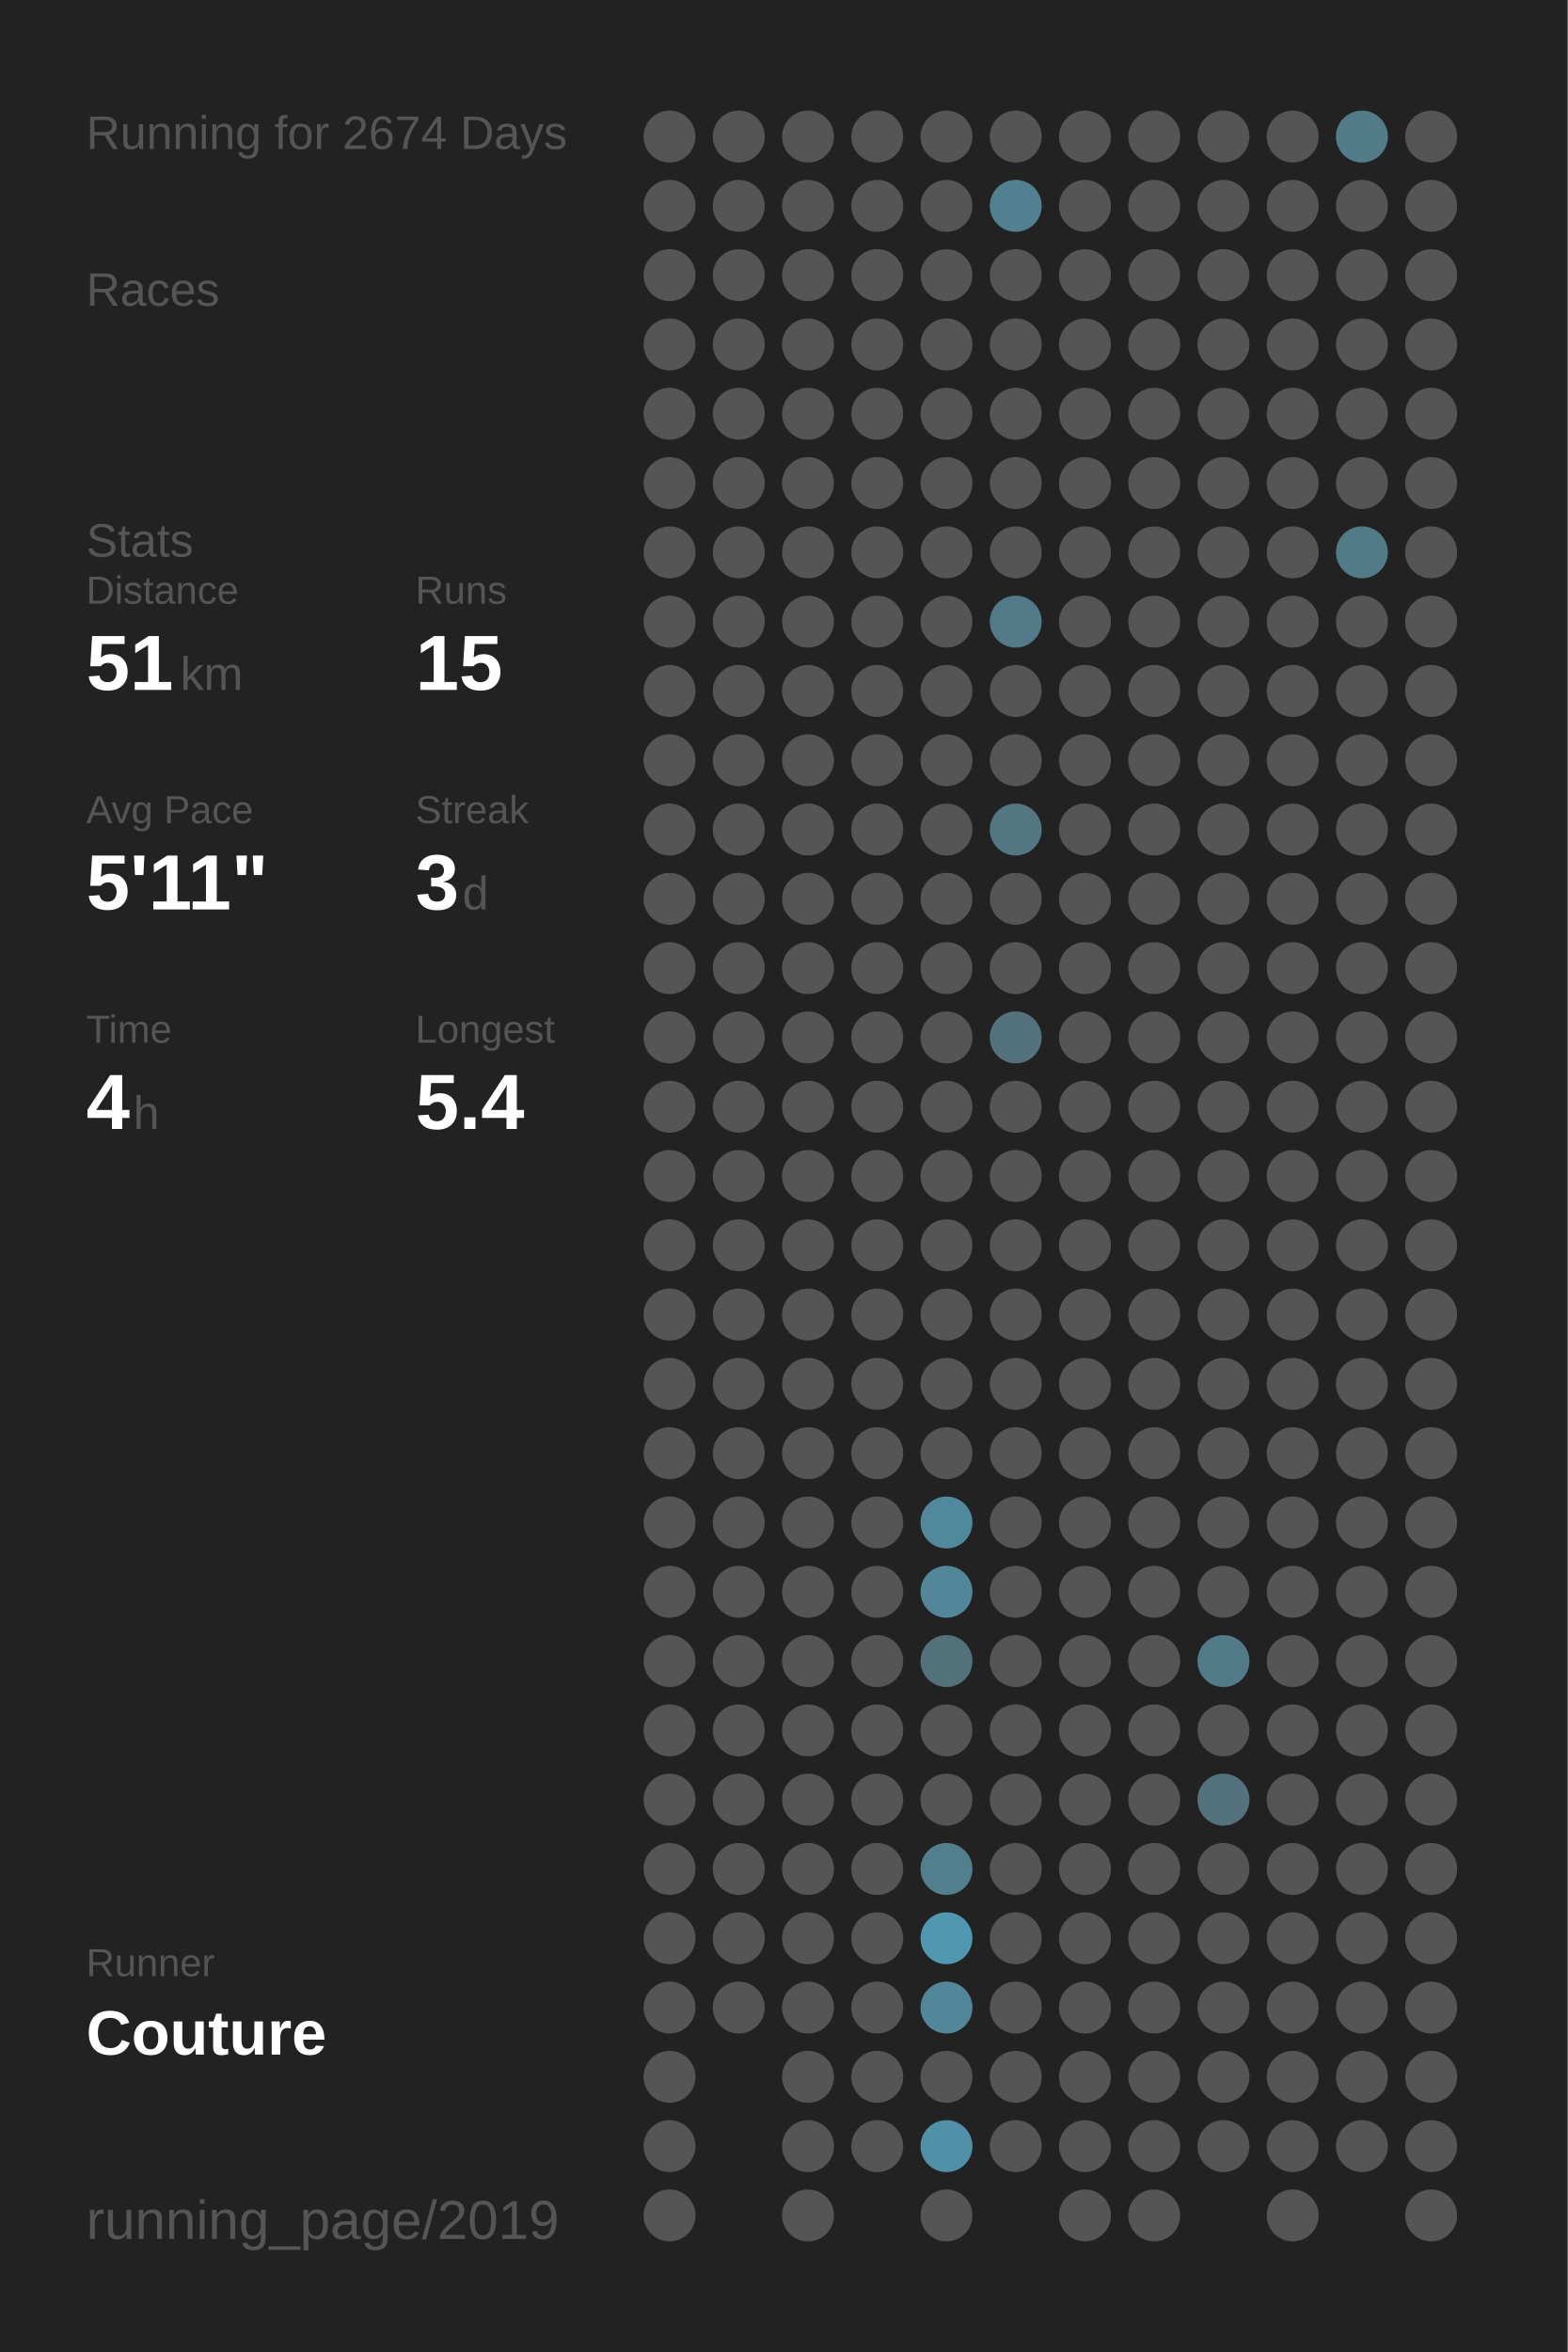
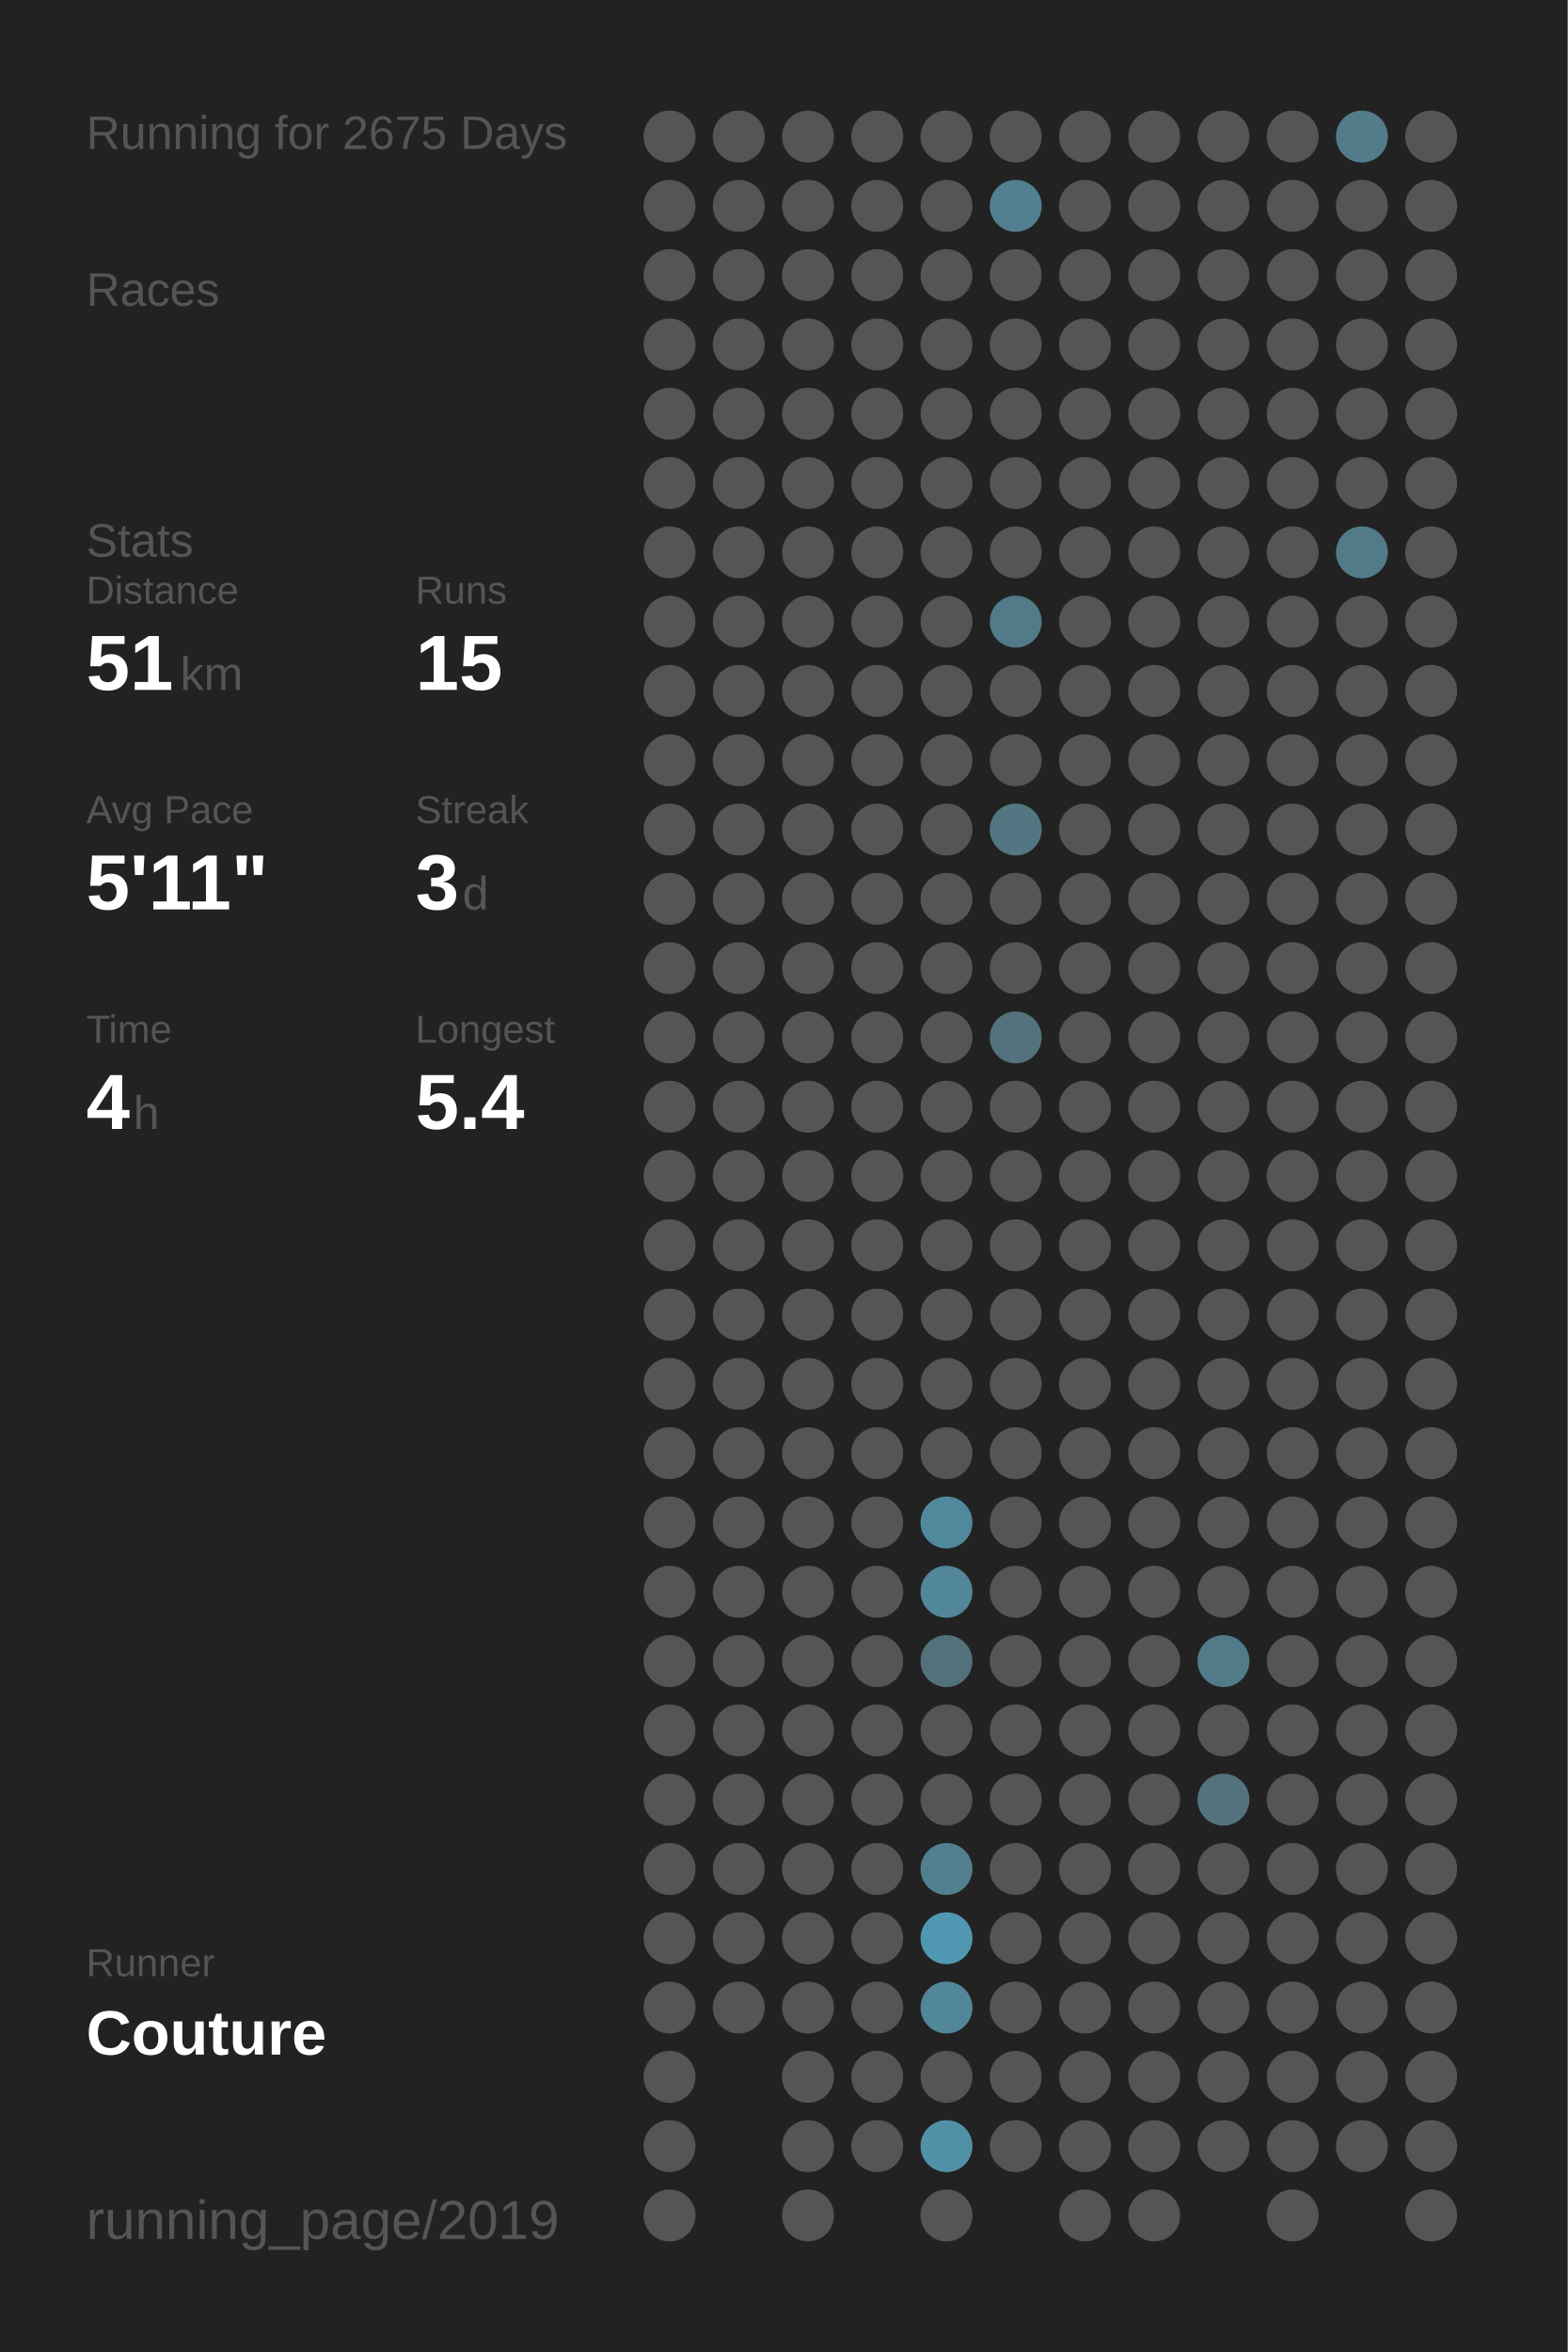
<svg xmlns="http://www.w3.org/2000/svg" baseProfile="full" height="300mm" version="1.1" viewBox="0,0,200,300" width="200mm">
  <defs />
  <rect fill="#222222" height="300" width="200" x="0" y="0" />
-   <text fill="#555555" style="font-size:6px; font-family:Arial;" x="11" y="19">Running for 2674 Days</text>
+   <text fill="#555555" style="font-size:6px; font-family:Arial;" x="11" y="19">Running for 2675 Days</text>
  <text fill="#555555" style="font-size:6px; font-family:Arial;" x="11" y="39">Races</text>
  <text fill="#555555" style="font-size:6px; font-family:Arial;" x="11" y="71">Stats</text>
  <text fill="#555555" style="font-size:5px; font-family:Arial;" x="11" y="77">Distance</text>
  <text fill="#FFFFFF" style="font-size:10px; font-family:Arial; font-weight:bold;" x="11" y="88">51</text>
  <text fill="#555555" style="font-size:6px; font-family:Arial;" x="23" y="88">km</text>
  <text fill="#555555" style="font-size:5px; font-family:Arial;" x="53" y="77">Runs</text>
  <text fill="#FFFFFF" style="font-size:10px; font-family:Arial; font-weight:bold;" x="53" y="88">15</text>
  <text fill="#555555" style="font-size:5px; font-family:Arial;" x="11" y="105">Avg Pace</text>
  <text fill="#FFFFFF" style="font-size:10px; font-family:Arial; font-weight:bold;" x="11" y="116">5'11"</text>
  <text fill="#555555" style="font-size:5px; font-family:Arial;" x="53" y="105">Streak</text>
  <text fill="#FFFFFF" style="font-size:10px; font-family:Arial; font-weight:bold;" x="53" y="116">3</text>
  <text fill="#555555" style="font-size:6px; font-family:Arial;" x="59" y="116">d</text>
  <text fill="#555555" style="font-size:5px; font-family:Arial;" x="11" y="133">Time</text>
  <text fill="#FFFFFF" style="font-size:10px; font-family:Arial; font-weight:bold;" x="11" y="144">4</text>
  <text fill="#555555" style="font-size:6px; font-family:Arial;" x="17" y="144">h</text>
  <text fill="#555555" style="font-size:5px; font-family:Arial;" x="53" y="133">Longest</text>
  <text fill="#FFFFFF" style="font-size:10px; font-family:Arial; font-weight:bold;" x="53" y="144">5.4</text>
  <text fill="#555555" style="font-size:5px; font-family:Arial;" x="11" y="252.065">Runner</text>
  <text fill="#FFFFFF" style="font-size:8px; font-family:Arial; font-weight:bold;" x="11" y="262.065">Couture</text>
  <text fill="#555555" style="font-size:7px; font-family:Arial;" x="11" y="285.581">running_page/2019</text>
  <circle cx="85.417" cy="17.419" fill="#555555" r="3.312" />
  <circle cx="85.417" cy="26.258" fill="#555555" r="3.312" />
  <circle cx="85.417" cy="35.097" fill="#555555" r="3.312" />
  <circle cx="85.417" cy="43.935" fill="#555555" r="3.312" />
  <circle cx="85.417" cy="52.774" fill="#555555" r="3.312" />
  <circle cx="85.417" cy="61.613" fill="#555555" r="3.312" />
  <circle cx="85.417" cy="70.452" fill="#555555" r="3.312" />
  <circle cx="85.417" cy="79.29" fill="#555555" r="3.312" />
  <circle cx="85.417" cy="88.129" fill="#555555" r="3.312" />
  <circle cx="85.417" cy="96.968" fill="#555555" r="3.312" />
  <circle cx="85.417" cy="105.806" fill="#555555" r="3.312" />
  <circle cx="85.417" cy="114.645" fill="#555555" r="3.312" />
  <circle cx="85.417" cy="123.484" fill="#555555" r="3.312" />
  <circle cx="85.417" cy="132.323" fill="#555555" r="3.312" />
  <circle cx="85.417" cy="141.161" fill="#555555" r="3.312" />
  <circle cx="85.417" cy="150" fill="#555555" r="3.312" />
  <circle cx="85.417" cy="158.839" fill="#555555" r="3.312" />
  <circle cx="85.417" cy="167.677" fill="#555555" r="3.312" />
  <circle cx="85.417" cy="176.516" fill="#555555" r="3.312" />
  <circle cx="85.417" cy="185.355" fill="#555555" r="3.312" />
  <circle cx="85.417" cy="194.194" fill="#555555" r="3.312" />
  <circle cx="85.417" cy="203.032" fill="#555555" r="3.312" />
  <circle cx="85.417" cy="211.871" fill="#555555" r="3.312" />
  <circle cx="85.417" cy="220.71" fill="#555555" r="3.312" />
  <circle cx="85.417" cy="229.548" fill="#555555" r="3.312" />
  <circle cx="85.417" cy="238.387" fill="#555555" r="3.312" />
  <circle cx="85.417" cy="247.226" fill="#555555" r="3.312" />
  <circle cx="85.417" cy="256.065" fill="#555555" r="3.312" />
  <circle cx="85.417" cy="264.903" fill="#555555" r="3.312" />
  <circle cx="85.417" cy="273.742" fill="#555555" r="3.312" />
  <circle cx="85.417" cy="282.581" fill="#555555" r="3.312" />
  <circle cx="94.25" cy="17.419" fill="#555555" r="3.312" />
  <circle cx="94.25" cy="26.258" fill="#555555" r="3.312" />
  <circle cx="94.25" cy="35.097" fill="#555555" r="3.312" />
  <circle cx="94.25" cy="43.935" fill="#555555" r="3.312" />
  <circle cx="94.25" cy="52.774" fill="#555555" r="3.312" />
  <circle cx="94.25" cy="61.613" fill="#555555" r="3.312" />
  <circle cx="94.25" cy="70.452" fill="#555555" r="3.312" />
  <circle cx="94.25" cy="79.29" fill="#555555" r="3.312" />
  <circle cx="94.25" cy="88.129" fill="#555555" r="3.312" />
  <circle cx="94.25" cy="96.968" fill="#555555" r="3.312" />
  <circle cx="94.25" cy="105.806" fill="#555555" r="3.312" />
  <circle cx="94.25" cy="114.645" fill="#555555" r="3.312" />
  <circle cx="94.25" cy="123.484" fill="#555555" r="3.312" />
  <circle cx="94.25" cy="132.323" fill="#555555" r="3.312" />
  <circle cx="94.25" cy="141.161" fill="#555555" r="3.312" />
  <circle cx="94.25" cy="150" fill="#555555" r="3.312" />
  <circle cx="94.25" cy="158.839" fill="#555555" r="3.312" />
  <circle cx="94.25" cy="167.677" fill="#555555" r="3.312" />
  <circle cx="94.25" cy="176.516" fill="#555555" r="3.312" />
  <circle cx="94.25" cy="185.355" fill="#555555" r="3.312" />
  <circle cx="94.25" cy="194.194" fill="#555555" r="3.312" />
  <circle cx="94.25" cy="203.032" fill="#555555" r="3.312" />
  <circle cx="94.25" cy="211.871" fill="#555555" r="3.312" />
  <circle cx="94.25" cy="220.71" fill="#555555" r="3.312" />
  <circle cx="94.25" cy="229.548" fill="#555555" r="3.312" />
  <circle cx="94.25" cy="238.387" fill="#555555" r="3.312" />
  <circle cx="94.25" cy="247.226" fill="#555555" r="3.312" />
  <circle cx="94.25" cy="256.065" fill="#555555" r="3.312" />
  <circle cx="103.083" cy="17.419" fill="#555555" r="3.312" />
  <circle cx="103.083" cy="26.258" fill="#555555" r="3.312" />
  <circle cx="103.083" cy="35.097" fill="#555555" r="3.312" />
  <circle cx="103.083" cy="43.935" fill="#555555" r="3.312" />
  <circle cx="103.083" cy="52.774" fill="#555555" r="3.312" />
  <circle cx="103.083" cy="61.613" fill="#555555" r="3.312" />
  <circle cx="103.083" cy="70.452" fill="#555555" r="3.312" />
  <circle cx="103.083" cy="79.29" fill="#555555" r="3.312" />
  <circle cx="103.083" cy="88.129" fill="#555555" r="3.312" />
  <circle cx="103.083" cy="96.968" fill="#555555" r="3.312" />
  <circle cx="103.083" cy="105.806" fill="#555555" r="3.312" />
  <circle cx="103.083" cy="114.645" fill="#555555" r="3.312" />
  <circle cx="103.083" cy="123.484" fill="#555555" r="3.312" />
  <circle cx="103.083" cy="132.323" fill="#555555" r="3.312" />
  <circle cx="103.083" cy="141.161" fill="#555555" r="3.312" />
  <circle cx="103.083" cy="150" fill="#555555" r="3.312" />
  <circle cx="103.083" cy="158.839" fill="#555555" r="3.312" />
  <circle cx="103.083" cy="167.677" fill="#555555" r="3.312" />
  <circle cx="103.083" cy="176.516" fill="#555555" r="3.312" />
  <circle cx="103.083" cy="185.355" fill="#555555" r="3.312" />
  <circle cx="103.083" cy="194.194" fill="#555555" r="3.312" />
  <circle cx="103.083" cy="203.032" fill="#555555" r="3.312" />
  <circle cx="103.083" cy="211.871" fill="#555555" r="3.312" />
  <circle cx="103.083" cy="220.71" fill="#555555" r="3.312" />
  <circle cx="103.083" cy="229.548" fill="#555555" r="3.312" />
  <circle cx="103.083" cy="238.387" fill="#555555" r="3.312" />
  <circle cx="103.083" cy="247.226" fill="#555555" r="3.312" />
  <circle cx="103.083" cy="256.065" fill="#555555" r="3.312" />
  <circle cx="103.083" cy="264.903" fill="#555555" r="3.312" />
  <circle cx="103.083" cy="273.742" fill="#555555" r="3.312" />
  <circle cx="103.083" cy="282.581" fill="#555555" r="3.312" />
  <circle cx="111.917" cy="17.419" fill="#555555" r="3.312" />
  <circle cx="111.917" cy="26.258" fill="#555555" r="3.312" />
  <circle cx="111.917" cy="35.097" fill="#555555" r="3.312" />
  <circle cx="111.917" cy="43.935" fill="#555555" r="3.312" />
  <circle cx="111.917" cy="52.774" fill="#555555" r="3.312" />
  <circle cx="111.917" cy="61.613" fill="#555555" r="3.312" />
  <circle cx="111.917" cy="70.452" fill="#555555" r="3.312" />
  <circle cx="111.917" cy="79.29" fill="#555555" r="3.312" />
  <circle cx="111.917" cy="88.129" fill="#555555" r="3.312" />
  <circle cx="111.917" cy="96.968" fill="#555555" r="3.312" />
  <circle cx="111.917" cy="105.806" fill="#555555" r="3.312" />
  <circle cx="111.917" cy="114.645" fill="#555555" r="3.312" />
  <circle cx="111.917" cy="123.484" fill="#555555" r="3.312" />
  <circle cx="111.917" cy="132.323" fill="#555555" r="3.312" />
  <circle cx="111.917" cy="141.161" fill="#555555" r="3.312" />
  <circle cx="111.917" cy="150" fill="#555555" r="3.312" />
  <circle cx="111.917" cy="158.839" fill="#555555" r="3.312" />
  <circle cx="111.917" cy="167.677" fill="#555555" r="3.312" />
  <circle cx="111.917" cy="176.516" fill="#555555" r="3.312" />
  <circle cx="111.917" cy="185.355" fill="#555555" r="3.312" />
  <circle cx="111.917" cy="194.194" fill="#555555" r="3.312" />
  <circle cx="111.917" cy="203.032" fill="#555555" r="3.312" />
  <circle cx="111.917" cy="211.871" fill="#555555" r="3.312" />
  <circle cx="111.917" cy="220.71" fill="#555555" r="3.312" />
  <circle cx="111.917" cy="229.548" fill="#555555" r="3.312" />
  <circle cx="111.917" cy="238.387" fill="#555555" r="3.312" />
  <circle cx="111.917" cy="247.226" fill="#555555" r="3.312" />
  <circle cx="111.917" cy="256.065" fill="#555555" r="3.312" />
  <circle cx="111.917" cy="264.903" fill="#555555" r="3.312" />
  <circle cx="111.917" cy="273.742" fill="#555555" r="3.312" />
  <circle cx="120.75" cy="17.419" fill="#555555" r="3.312" />
  <circle cx="120.75" cy="26.258" fill="#555555" r="3.312" />
  <circle cx="120.75" cy="35.097" fill="#555555" r="3.312" />
  <circle cx="120.75" cy="43.935" fill="#555555" r="3.312" />
  <circle cx="120.75" cy="52.774" fill="#555555" r="3.312" />
  <circle cx="120.75" cy="61.613" fill="#555555" r="3.312" />
  <circle cx="120.75" cy="70.452" fill="#555555" r="3.312" />
  <circle cx="120.75" cy="79.29" fill="#555555" r="3.312" />
  <circle cx="120.75" cy="88.129" fill="#555555" r="3.312" />
  <circle cx="120.75" cy="96.968" fill="#555555" r="3.312" />
  <circle cx="120.75" cy="105.806" fill="#555555" r="3.312" />
  <circle cx="120.75" cy="114.645" fill="#555555" r="3.312" />
  <circle cx="120.75" cy="123.484" fill="#555555" r="3.312" />
  <circle cx="120.75" cy="132.323" fill="#555555" r="3.312" />
  <circle cx="120.75" cy="141.161" fill="#555555" r="3.312" />
  <circle cx="120.75" cy="150" fill="#555555" r="3.312" />
  <circle cx="120.75" cy="158.839" fill="#555555" r="3.312" />
  <circle cx="120.75" cy="167.677" fill="#555555" r="3.312" />
  <circle cx="120.75" cy="176.516" fill="#555555" r="3.312" />
  <circle cx="120.75" cy="185.355" fill="#555555" r="3.312" />
  <circle cx="120.75" cy="194.194" fill="#51899c" r="3.312" />
  <circle cx="120.75" cy="203.032" fill="#518799" r="3.312" />
  <circle cx="120.75" cy="211.871" fill="#53717b" r="3.312" />
  <circle cx="120.75" cy="220.71" fill="#555555" r="3.312" />
  <circle cx="120.75" cy="229.548" fill="#555555" r="3.312" />
  <circle cx="120.75" cy="238.387" fill="#527f8e" r="3.312" />
  <circle cx="120.75" cy="247.226" fill="#5098b1" r="3.312" />
  <circle cx="120.75" cy="256.065" fill="#518799" r="3.312" />
  <circle cx="120.75" cy="264.903" fill="#555555" r="3.312" />
  <circle cx="120.75" cy="273.742" fill="#5191a7" r="3.312" />
  <circle cx="120.75" cy="282.581" fill="#555555" r="3.312" />
  <circle cx="129.583" cy="17.419" fill="#555555" r="3.312" />
  <circle cx="129.583" cy="26.258" fill="#528090" r="3.312" />
  <circle cx="129.583" cy="35.097" fill="#555555" r="3.312" />
  <circle cx="129.583" cy="43.935" fill="#555555" r="3.312" />
  <circle cx="129.583" cy="52.774" fill="#555555" r="3.312" />
  <circle cx="129.583" cy="61.613" fill="#555555" r="3.312" />
  <circle cx="129.583" cy="70.452" fill="#555555" r="3.312" />
  <circle cx="129.583" cy="79.29" fill="#527a88" r="3.312" />
  <circle cx="129.583" cy="88.129" fill="#555555" r="3.312" />
  <circle cx="129.583" cy="96.968" fill="#555555" r="3.312" />
  <circle cx="129.583" cy="105.806" fill="#527682" r="3.312" />
  <circle cx="129.583" cy="114.645" fill="#555555" r="3.312" />
  <circle cx="129.583" cy="123.484" fill="#555555" r="3.312" />
  <circle cx="129.583" cy="132.323" fill="#53727d" r="3.312" />
  <circle cx="129.583" cy="141.161" fill="#555555" r="3.312" />
  <circle cx="129.583" cy="150" fill="#555555" r="3.312" />
  <circle cx="129.583" cy="158.839" fill="#555555" r="3.312" />
  <circle cx="129.583" cy="167.677" fill="#555555" r="3.312" />
  <circle cx="129.583" cy="176.516" fill="#555555" r="3.312" />
  <circle cx="129.583" cy="185.355" fill="#555555" r="3.312" />
  <circle cx="129.583" cy="194.194" fill="#555555" r="3.312" />
  <circle cx="129.583" cy="203.032" fill="#555555" r="3.312" />
  <circle cx="129.583" cy="211.871" fill="#555555" r="3.312" />
  <circle cx="129.583" cy="220.71" fill="#555555" r="3.312" />
  <circle cx="129.583" cy="229.548" fill="#555555" r="3.312" />
  <circle cx="129.583" cy="238.387" fill="#555555" r="3.312" />
  <circle cx="129.583" cy="247.226" fill="#555555" r="3.312" />
  <circle cx="129.583" cy="256.065" fill="#555555" r="3.312" />
  <circle cx="129.583" cy="264.903" fill="#555555" r="3.312" />
  <circle cx="129.583" cy="273.742" fill="#555555" r="3.312" />
  <circle cx="138.417" cy="17.419" fill="#555555" r="3.312" />
  <circle cx="138.417" cy="26.258" fill="#555555" r="3.312" />
  <circle cx="138.417" cy="35.097" fill="#555555" r="3.312" />
  <circle cx="138.417" cy="43.935" fill="#555555" r="3.312" />
  <circle cx="138.417" cy="52.774" fill="#555555" r="3.312" />
  <circle cx="138.417" cy="61.613" fill="#555555" r="3.312" />
  <circle cx="138.417" cy="70.452" fill="#555555" r="3.312" />
  <circle cx="138.417" cy="79.29" fill="#555555" r="3.312" />
  <circle cx="138.417" cy="88.129" fill="#555555" r="3.312" />
  <circle cx="138.417" cy="96.968" fill="#555555" r="3.312" />
  <circle cx="138.417" cy="105.806" fill="#555555" r="3.312" />
  <circle cx="138.417" cy="114.645" fill="#555555" r="3.312" />
  <circle cx="138.417" cy="123.484" fill="#555555" r="3.312" />
  <circle cx="138.417" cy="132.323" fill="#555555" r="3.312" />
  <circle cx="138.417" cy="141.161" fill="#555555" r="3.312" />
  <circle cx="138.417" cy="150" fill="#555555" r="3.312" />
  <circle cx="138.417" cy="158.839" fill="#555555" r="3.312" />
  <circle cx="138.417" cy="167.677" fill="#555555" r="3.312" />
  <circle cx="138.417" cy="176.516" fill="#555555" r="3.312" />
  <circle cx="138.417" cy="185.355" fill="#555555" r="3.312" />
  <circle cx="138.417" cy="194.194" fill="#555555" r="3.312" />
  <circle cx="138.417" cy="203.032" fill="#555555" r="3.312" />
  <circle cx="138.417" cy="211.871" fill="#555555" r="3.312" />
  <circle cx="138.417" cy="220.71" fill="#555555" r="3.312" />
  <circle cx="138.417" cy="229.548" fill="#555555" r="3.312" />
  <circle cx="138.417" cy="238.387" fill="#555555" r="3.312" />
  <circle cx="138.417" cy="247.226" fill="#555555" r="3.312" />
  <circle cx="138.417" cy="256.065" fill="#555555" r="3.312" />
  <circle cx="138.417" cy="264.903" fill="#555555" r="3.312" />
  <circle cx="138.417" cy="273.742" fill="#555555" r="3.312" />
  <circle cx="138.417" cy="282.581" fill="#555555" r="3.312" />
  <circle cx="147.25" cy="17.419" fill="#555555" r="3.312" />
  <circle cx="147.25" cy="26.258" fill="#555555" r="3.312" />
  <circle cx="147.25" cy="35.097" fill="#555555" r="3.312" />
  <circle cx="147.25" cy="43.935" fill="#555555" r="3.312" />
  <circle cx="147.25" cy="52.774" fill="#555555" r="3.312" />
  <circle cx="147.25" cy="61.613" fill="#555555" r="3.312" />
  <circle cx="147.25" cy="70.452" fill="#555555" r="3.312" />
  <circle cx="147.25" cy="79.29" fill="#555555" r="3.312" />
  <circle cx="147.25" cy="88.129" fill="#555555" r="3.312" />
  <circle cx="147.25" cy="96.968" fill="#555555" r="3.312" />
  <circle cx="147.25" cy="105.806" fill="#555555" r="3.312" />
  <circle cx="147.25" cy="114.645" fill="#555555" r="3.312" />
  <circle cx="147.25" cy="123.484" fill="#555555" r="3.312" />
  <circle cx="147.25" cy="132.323" fill="#555555" r="3.312" />
  <circle cx="147.25" cy="141.161" fill="#555555" r="3.312" />
  <circle cx="147.25" cy="150" fill="#555555" r="3.312" />
  <circle cx="147.25" cy="158.839" fill="#555555" r="3.312" />
  <circle cx="147.25" cy="167.677" fill="#555555" r="3.312" />
  <circle cx="147.25" cy="176.516" fill="#555555" r="3.312" />
  <circle cx="147.25" cy="185.355" fill="#555555" r="3.312" />
  <circle cx="147.25" cy="194.194" fill="#555555" r="3.312" />
  <circle cx="147.25" cy="203.032" fill="#555555" r="3.312" />
  <circle cx="147.25" cy="211.871" fill="#555555" r="3.312" />
  <circle cx="147.25" cy="220.71" fill="#555555" r="3.312" />
  <circle cx="147.25" cy="229.548" fill="#555555" r="3.312" />
  <circle cx="147.25" cy="238.387" fill="#555555" r="3.312" />
  <circle cx="147.25" cy="247.226" fill="#555555" r="3.312" />
  <circle cx="147.25" cy="256.065" fill="#555555" r="3.312" />
  <circle cx="147.25" cy="264.903" fill="#555555" r="3.312" />
  <circle cx="147.25" cy="273.742" fill="#555555" r="3.312" />
  <circle cx="147.25" cy="282.581" fill="#555555" r="3.312" />
  <circle cx="156.083" cy="17.419" fill="#555555" r="3.312" />
  <circle cx="156.083" cy="26.258" fill="#555555" r="3.312" />
  <circle cx="156.083" cy="35.097" fill="#555555" r="3.312" />
  <circle cx="156.083" cy="43.935" fill="#555555" r="3.312" />
  <circle cx="156.083" cy="52.774" fill="#555555" r="3.312" />
  <circle cx="156.083" cy="61.613" fill="#555555" r="3.312" />
  <circle cx="156.083" cy="70.452" fill="#555555" r="3.312" />
  <circle cx="156.083" cy="79.29" fill="#555555" r="3.312" />
  <circle cx="156.083" cy="88.129" fill="#555555" r="3.312" />
  <circle cx="156.083" cy="96.968" fill="#555555" r="3.312" />
  <circle cx="156.083" cy="105.806" fill="#555555" r="3.312" />
  <circle cx="156.083" cy="114.645" fill="#555555" r="3.312" />
  <circle cx="156.083" cy="123.484" fill="#555555" r="3.312" />
  <circle cx="156.083" cy="132.323" fill="#555555" r="3.312" />
  <circle cx="156.083" cy="141.161" fill="#555555" r="3.312" />
  <circle cx="156.083" cy="150" fill="#555555" r="3.312" />
  <circle cx="156.083" cy="158.839" fill="#555555" r="3.312" />
  <circle cx="156.083" cy="167.677" fill="#555555" r="3.312" />
  <circle cx="156.083" cy="176.516" fill="#555555" r="3.312" />
  <circle cx="156.083" cy="185.355" fill="#555555" r="3.312" />
  <circle cx="156.083" cy="194.194" fill="#555555" r="3.312" />
  <circle cx="156.083" cy="203.032" fill="#555555" r="3.312" />
  <circle cx="156.083" cy="211.871" fill="#527b89" r="3.312" />
  <circle cx="156.083" cy="220.71" fill="#555555" r="3.312" />
  <circle cx="156.083" cy="229.548" fill="#53727d" r="3.312" />
  <circle cx="156.083" cy="238.387" fill="#555555" r="3.312" />
  <circle cx="156.083" cy="247.226" fill="#555555" r="3.312" />
  <circle cx="156.083" cy="256.065" fill="#555555" r="3.312" />
  <circle cx="156.083" cy="264.903" fill="#555555" r="3.312" />
  <circle cx="156.083" cy="273.742" fill="#555555" r="3.312" />
  <circle cx="164.917" cy="17.419" fill="#555555" r="3.312" />
  <circle cx="164.917" cy="26.258" fill="#555555" r="3.312" />
  <circle cx="164.917" cy="35.097" fill="#555555" r="3.312" />
  <circle cx="164.917" cy="43.935" fill="#555555" r="3.312" />
  <circle cx="164.917" cy="52.774" fill="#555555" r="3.312" />
  <circle cx="164.917" cy="61.613" fill="#555555" r="3.312" />
  <circle cx="164.917" cy="70.452" fill="#555555" r="3.312" />
  <circle cx="164.917" cy="79.29" fill="#555555" r="3.312" />
  <circle cx="164.917" cy="88.129" fill="#555555" r="3.312" />
  <circle cx="164.917" cy="96.968" fill="#555555" r="3.312" />
  <circle cx="164.917" cy="105.806" fill="#555555" r="3.312" />
  <circle cx="164.917" cy="114.645" fill="#555555" r="3.312" />
  <circle cx="164.917" cy="123.484" fill="#555555" r="3.312" />
  <circle cx="164.917" cy="132.323" fill="#555555" r="3.312" />
  <circle cx="164.917" cy="141.161" fill="#555555" r="3.312" />
  <circle cx="164.917" cy="150" fill="#555555" r="3.312" />
  <circle cx="164.917" cy="158.839" fill="#555555" r="3.312" />
  <circle cx="164.917" cy="167.677" fill="#555555" r="3.312" />
  <circle cx="164.917" cy="176.516" fill="#555555" r="3.312" />
  <circle cx="164.917" cy="185.355" fill="#555555" r="3.312" />
  <circle cx="164.917" cy="194.194" fill="#555555" r="3.312" />
  <circle cx="164.917" cy="203.032" fill="#555555" r="3.312" />
  <circle cx="164.917" cy="211.871" fill="#555555" r="3.312" />
  <circle cx="164.917" cy="220.71" fill="#555555" r="3.312" />
  <circle cx="164.917" cy="229.548" fill="#555555" r="3.312" />
  <circle cx="164.917" cy="238.387" fill="#555555" r="3.312" />
  <circle cx="164.917" cy="247.226" fill="#555555" r="3.312" />
  <circle cx="164.917" cy="256.065" fill="#555555" r="3.312" />
  <circle cx="164.917" cy="264.903" fill="#555555" r="3.312" />
  <circle cx="164.917" cy="273.742" fill="#555555" r="3.312" />
  <circle cx="164.917" cy="282.581" fill="#555555" r="3.312" />
  <circle cx="173.75" cy="17.419" fill="#527c8a" r="3.312" />
  <circle cx="173.75" cy="26.258" fill="#555555" r="3.312" />
  <circle cx="173.75" cy="35.097" fill="#555555" r="3.312" />
  <circle cx="173.75" cy="43.935" fill="#555555" r="3.312" />
  <circle cx="173.75" cy="52.774" fill="#555555" r="3.312" />
  <circle cx="173.75" cy="61.613" fill="#555555" r="3.312" />
  <circle cx="173.75" cy="70.452" fill="#527b88" r="3.312" />
  <circle cx="173.75" cy="79.29" fill="#555555" r="3.312" />
  <circle cx="173.75" cy="88.129" fill="#555555" r="3.312" />
  <circle cx="173.75" cy="96.968" fill="#555555" r="3.312" />
  <circle cx="173.75" cy="105.806" fill="#555555" r="3.312" />
  <circle cx="173.75" cy="114.645" fill="#555555" r="3.312" />
  <circle cx="173.75" cy="123.484" fill="#555555" r="3.312" />
  <circle cx="173.75" cy="132.323" fill="#555555" r="3.312" />
  <circle cx="173.75" cy="141.161" fill="#555555" r="3.312" />
  <circle cx="173.75" cy="150" fill="#555555" r="3.312" />
  <circle cx="173.75" cy="158.839" fill="#555555" r="3.312" />
  <circle cx="173.75" cy="167.677" fill="#555555" r="3.312" />
  <circle cx="173.75" cy="176.516" fill="#555555" r="3.312" />
  <circle cx="173.75" cy="185.355" fill="#555555" r="3.312" />
  <circle cx="173.75" cy="194.194" fill="#555555" r="3.312" />
  <circle cx="173.75" cy="203.032" fill="#555555" r="3.312" />
  <circle cx="173.75" cy="211.871" fill="#555555" r="3.312" />
  <circle cx="173.75" cy="220.71" fill="#555555" r="3.312" />
  <circle cx="173.75" cy="229.548" fill="#555555" r="3.312" />
  <circle cx="173.75" cy="238.387" fill="#555555" r="3.312" />
  <circle cx="173.75" cy="247.226" fill="#555555" r="3.312" />
  <circle cx="173.75" cy="256.065" fill="#555555" r="3.312" />
  <circle cx="173.75" cy="264.903" fill="#555555" r="3.312" />
  <circle cx="173.75" cy="273.742" fill="#555555" r="3.312" />
  <circle cx="182.583" cy="17.419" fill="#555555" r="3.312" />
  <circle cx="182.583" cy="26.258" fill="#555555" r="3.312" />
  <circle cx="182.583" cy="35.097" fill="#555555" r="3.312" />
  <circle cx="182.583" cy="43.935" fill="#555555" r="3.312" />
  <circle cx="182.583" cy="52.774" fill="#555555" r="3.312" />
  <circle cx="182.583" cy="61.613" fill="#555555" r="3.312" />
  <circle cx="182.583" cy="70.452" fill="#555555" r="3.312" />
  <circle cx="182.583" cy="79.29" fill="#555555" r="3.312" />
  <circle cx="182.583" cy="88.129" fill="#555555" r="3.312" />
  <circle cx="182.583" cy="96.968" fill="#555555" r="3.312" />
  <circle cx="182.583" cy="105.806" fill="#555555" r="3.312" />
  <circle cx="182.583" cy="114.645" fill="#555555" r="3.312" />
  <circle cx="182.583" cy="123.484" fill="#555555" r="3.312" />
  <circle cx="182.583" cy="132.323" fill="#555555" r="3.312" />
  <circle cx="182.583" cy="141.161" fill="#555555" r="3.312" />
  <circle cx="182.583" cy="150" fill="#555555" r="3.312" />
  <circle cx="182.583" cy="158.839" fill="#555555" r="3.312" />
  <circle cx="182.583" cy="167.677" fill="#555555" r="3.312" />
  <circle cx="182.583" cy="176.516" fill="#555555" r="3.312" />
  <circle cx="182.583" cy="185.355" fill="#555555" r="3.312" />
  <circle cx="182.583" cy="194.194" fill="#555555" r="3.312" />
  <circle cx="182.583" cy="203.032" fill="#555555" r="3.312" />
  <circle cx="182.583" cy="211.871" fill="#555555" r="3.312" />
  <circle cx="182.583" cy="220.71" fill="#555555" r="3.312" />
  <circle cx="182.583" cy="229.548" fill="#555555" r="3.312" />
  <circle cx="182.583" cy="238.387" fill="#555555" r="3.312" />
  <circle cx="182.583" cy="247.226" fill="#555555" r="3.312" />
  <circle cx="182.583" cy="256.065" fill="#555555" r="3.312" />
  <circle cx="182.583" cy="264.903" fill="#555555" r="3.312" />
  <circle cx="182.583" cy="273.742" fill="#555555" r="3.312" />
  <circle cx="182.583" cy="282.581" fill="#555555" r="3.312" />
</svg>
